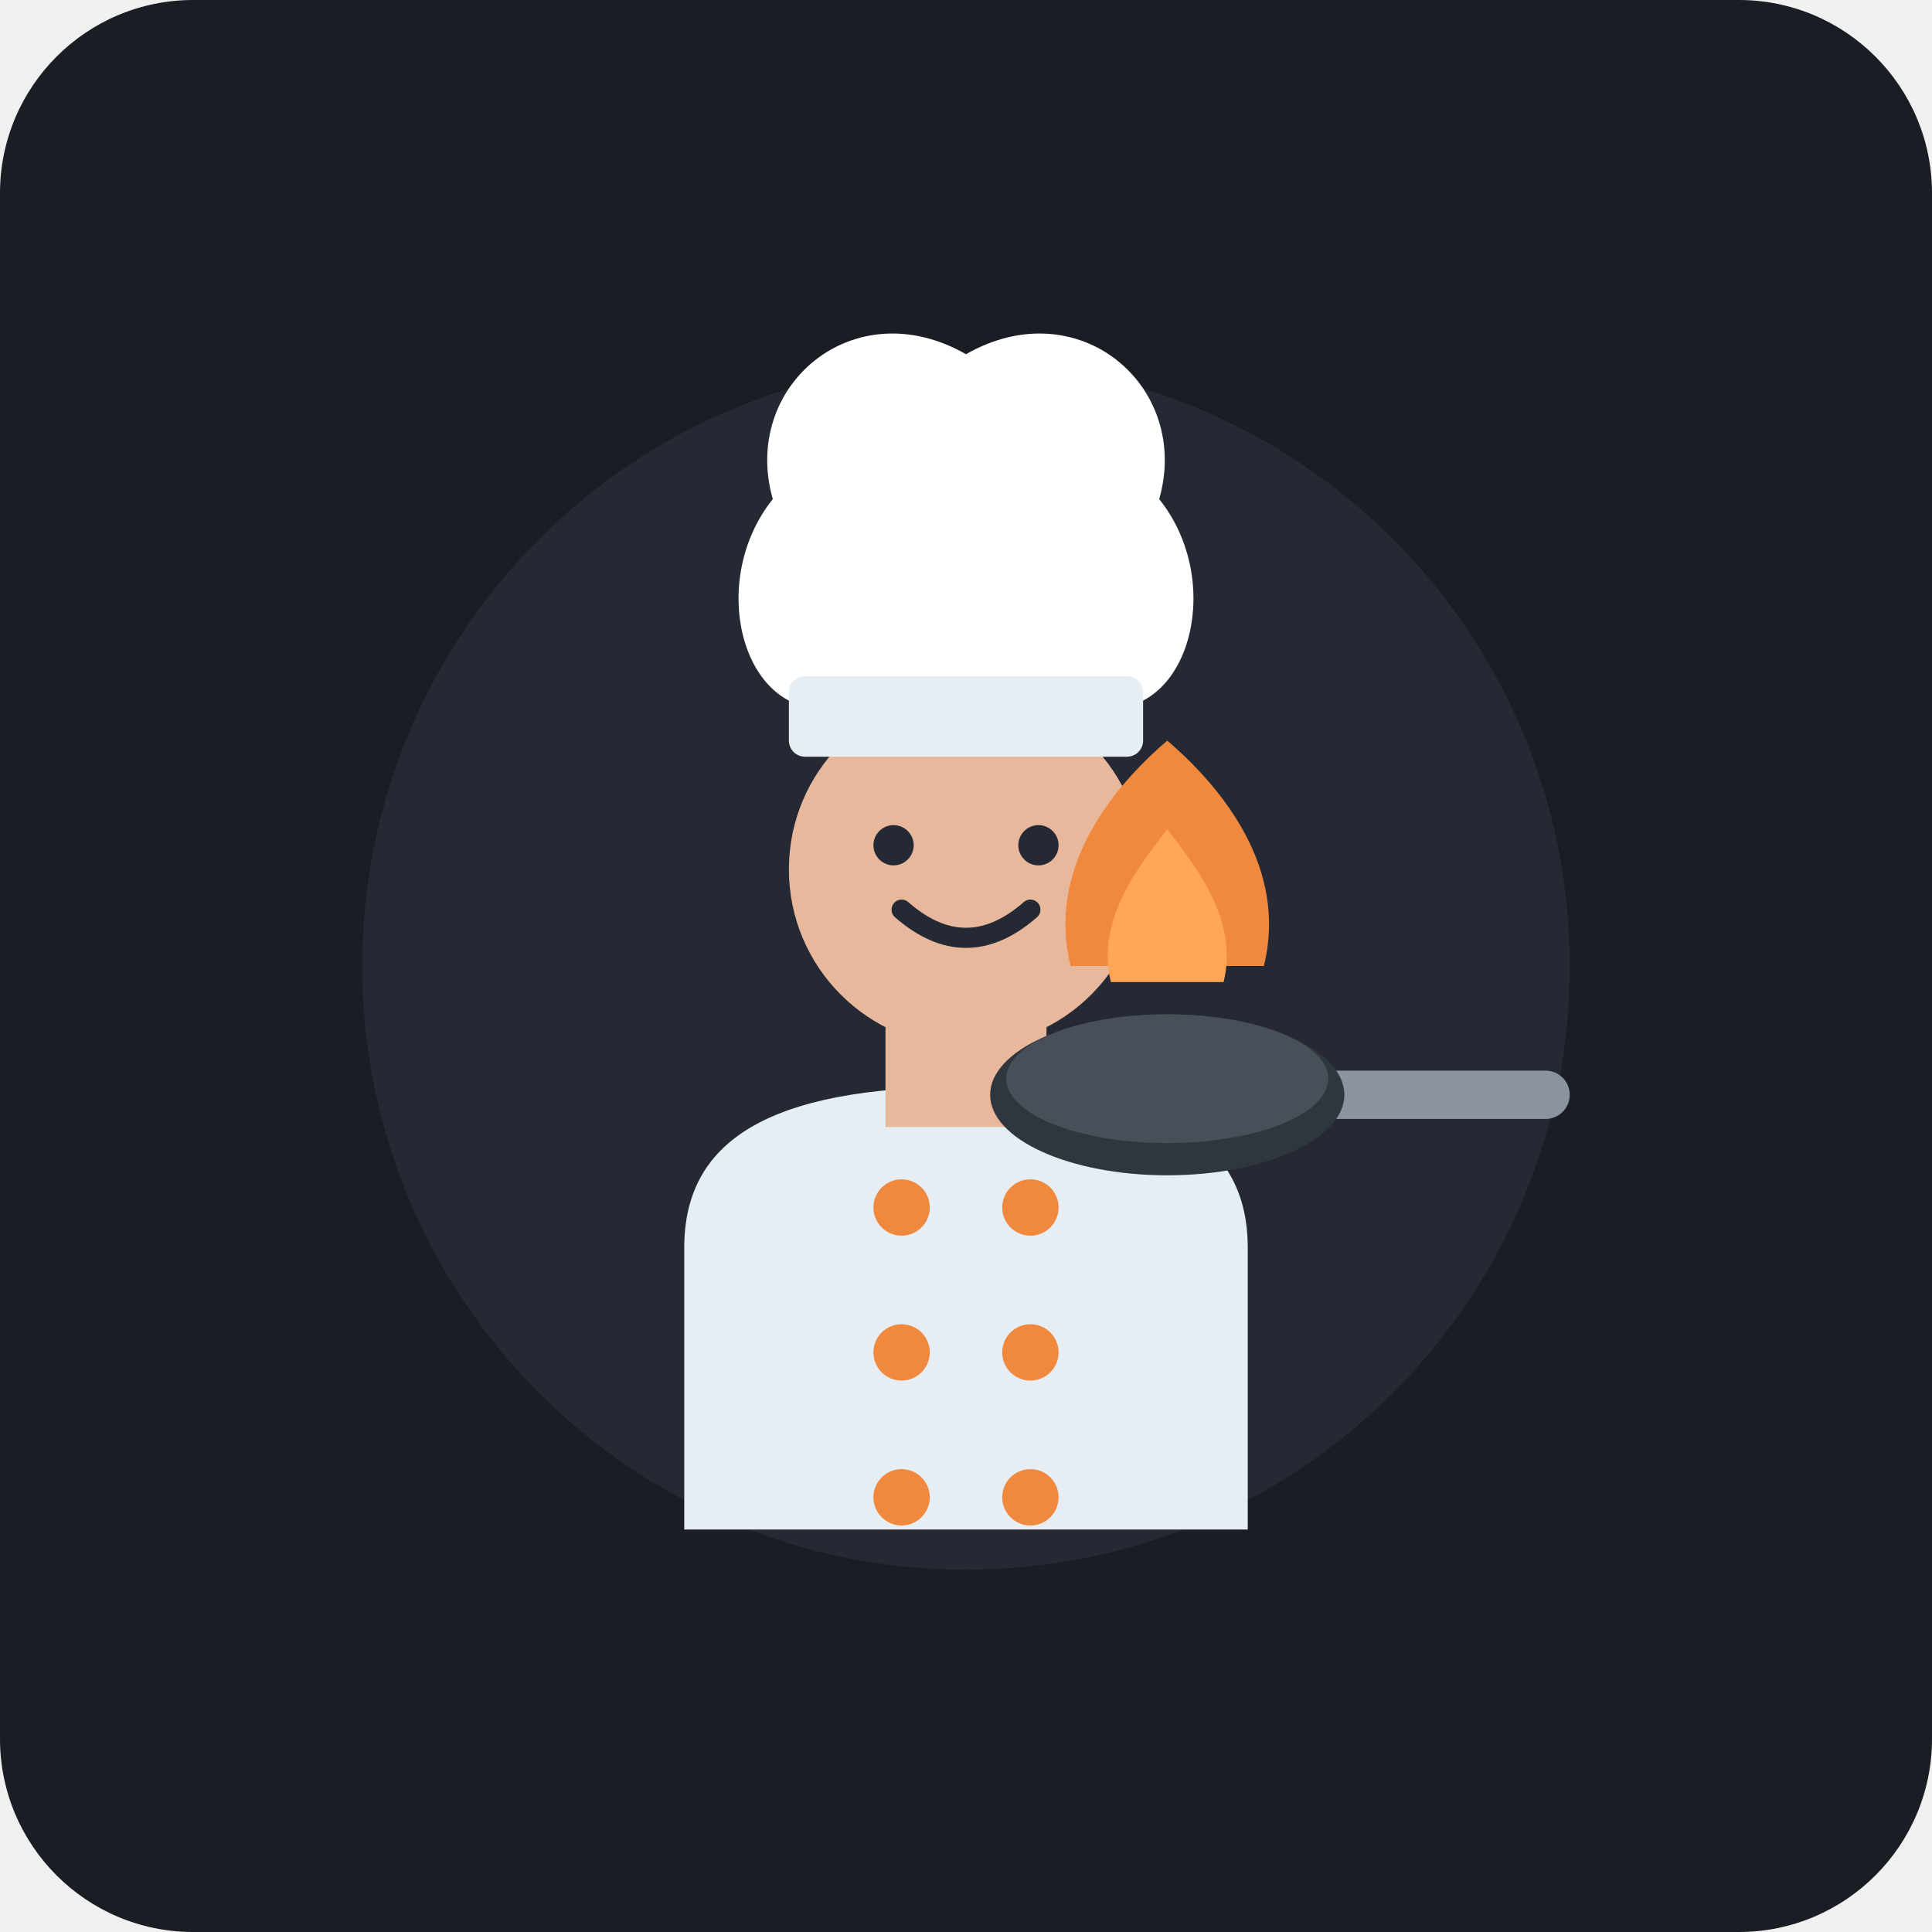
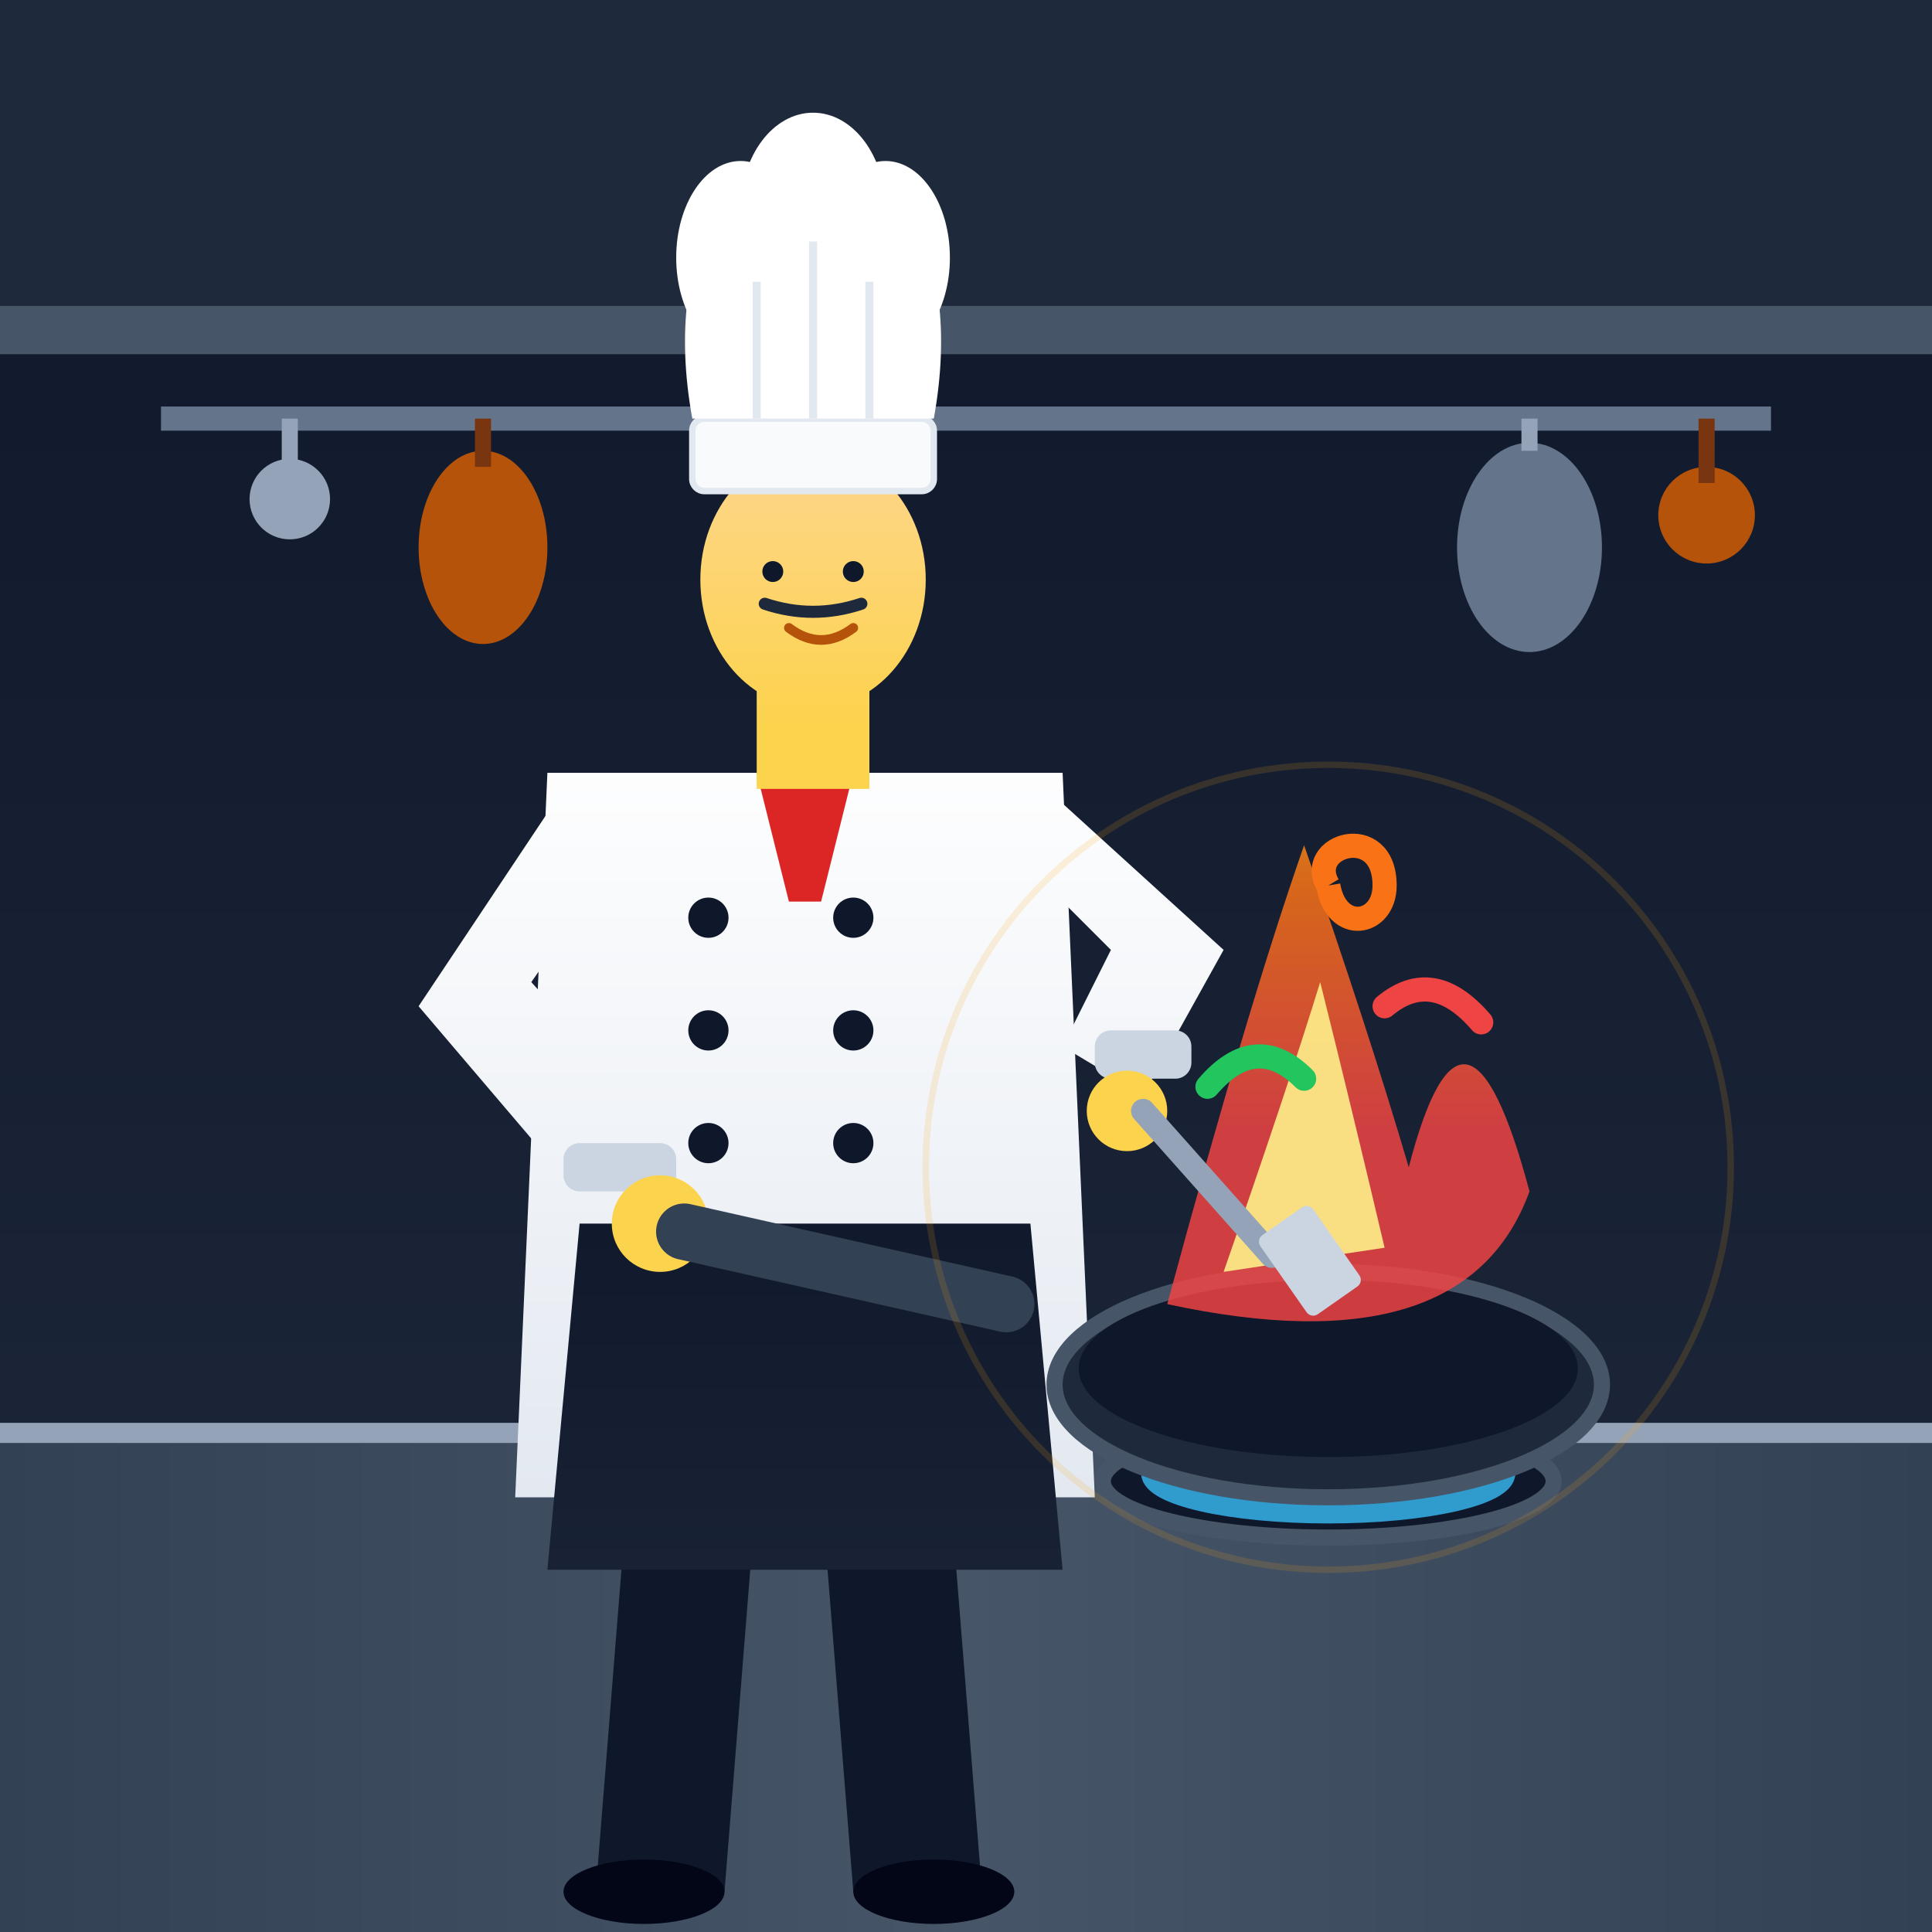
<svg xmlns="http://www.w3.org/2000/svg" viewBox="0 0 240 240">
-   <rect width="240" height="240" rx="24" fill="#1A1D24" />
-   <circle cx="120" cy="120" r="75" fill="#242933" />
-   <g id="chef-chushi">
-     <path d="M 85 190 L 85 155 C 85 142, 95 135, 120 135 C 145 135, 155 142, 155 155 L 155 190 Z" fill="#E6EDF3" />
-     <circle cx="112" cy="150" r="3.5" fill="#F0883E" />
-     <circle cx="128" cy="150" r="3.5" fill="#F0883E" />
-     <circle cx="112" cy="168" r="3.5" fill="#F0883E" />
-     <circle cx="128" cy="168" r="3.5" fill="#F0883E" />
-     <circle cx="112" cy="186" r="3.5" fill="#F0883E" />
-     <circle cx="128" cy="186" r="3.5" fill="#F0883E" />
-     <rect x="110" y="125" width="20" height="15" fill="#E8B89D" />
-     <circle cx="120" cy="108" r="22" fill="#E8B89D" />
-     <path d="M 112 113 Q 120 120 128 113" fill="none" stroke="#242933" stroke-width="2.5" stroke-linecap="round" />
-     <circle cx="111" cy="105" r="2.5" fill="#242933" />
-     <circle cx="129" cy="105" r="2.5" fill="#242933" />
-     <path d="M 102 88 C 92 88, 88 72, 96 62 C 92 48, 106 36, 120 44 C 134 36, 148 48, 144 62 C 152 72, 148 88, 138 88 Z" fill="#FFFFFF" />
-     <rect x="98" y="84" width="44" height="10" rx="2" fill="#E6EDF3" />
-     <g transform="translate(145, 125)">
-       <rect x="15" y="8" width="35" height="6" rx="3" fill="#8B949E" />
-       <ellipse cx="0" cy="11" rx="22" ry="10" fill="#30363D" />
-       <ellipse cx="0" cy="9" rx="20" ry="8" fill="#484F58" />
-     </g>
-     <path d="M 133 120 C 130 108, 138 98, 145 92 C 152 98, 160 108, 157 120 Z" fill="#F0883E" />
-     <path d="M 138 122 C 136 114, 142 107, 145 103 C 148 107, 154 114, 152 122 Z" fill="#FFA657" />
-   </g>
+   <defs>
+     <linearGradient id="kitchenBg" x1="0" y1="0" x2="0" y2="240" gradientUnits="userSpaceOnUse">
+       <stop offset="0%" stop-color="#0f172a" />
+       <stop offset="100%" stop-color="#1e293b" />
+     </linearGradient>
+     <linearGradient id="steelWall" x1="0" y1="0" x2="240" y2="0" gradientUnits="userSpaceOnUse">
+       <stop offset="0%" stop-color="#334155" />
+       <stop offset="50%" stop-color="#475569" />
+       <stop offset="100%" stop-color="#334155" />
+     </linearGradient>
+     <linearGradient id="chefJacket" x1="0" y1="90" x2="0" y2="190" gradientUnits="userSpaceOnUse">
+       <stop offset="0%" stop-color="#ffffff" />
+       <stop offset="100%" stop-color="#e2e8f0" />
+     </linearGradient>
+     <linearGradient id="chefApron" x1="0" y1="140" x2="0" y2="230" gradientUnits="userSpaceOnUse">
+       <stop offset="0%" stop-color="#0f172a" />
+       <stop offset="100%" stop-color="#1e293b" />
+     </linearGradient>
+     <linearGradient id="skinChef" x1="0" y1="40" x2="0" y2="90" gradientUnits="userSpaceOnUse">
+       <stop offset="0%" stop-color="#fed7aa" />
+       <stop offset="100%" stop-color="#fcd34d" />
+     </linearGradient>
+     <linearGradient id="flameGrad" x1="0" y1="140" x2="0" y2="80" gradientUnits="userSpaceOnUse">
+       <stop offset="0%" stop-color="#ef4444" />
+       <stop offset="50%" stop-color="#f97316" />
+       <stop offset="100%" stop-color="#facc15" />
+     </linearGradient>
+   </defs>
+   <rect width="240" height="240" rx="24" fill="url(#kitchenBg)" />
+   <rect x="0" y="0" width="240" height="40" fill="#1e293b" />
+   <rect x="0" y="38" width="240" height="6" fill="#475569" />
+   <line x1="20" y1="52" x2="220" y2="52" stroke="#64748b" stroke-width="3" />
+   <circle cx="36" cy="62" r="5" fill="#94a3b8" />
+   <line x1="36" y1="52" x2="36" y2="62" stroke="#94a3b8" stroke-width="2" />
+   <ellipse cx="60" cy="68" rx="8" ry="12" fill="#b45309" />
+   <line x1="60" y1="52" x2="60" y2="58" stroke="#78350f" stroke-width="2" />
+   <ellipse cx="190" cy="68" rx="9" ry="13" fill="#64748b" />
+   <line x1="190" y1="52" x2="190" y2="56" stroke="#94a3b8" stroke-width="2" />
+   <circle cx="212" cy="64" r="6" fill="#b45309" />
+   <line x1="212" y1="52" x2="212" y2="60" stroke="#78350f" stroke-width="2" />
+   <rect x="0" y="178" width="240" height="62" fill="url(#steelWall)" />
+   <line x1="0" y1="178" x2="240" y2="178" stroke="#94a3b8" stroke-width="2.5" />
+   <ellipse cx="165" cy="184" rx="28" ry="7" fill="#0f172a" stroke="#475569" stroke-width="2" />
+   <ellipse cx="165" cy="183" rx="22" ry="5" fill="none" stroke="#38bdf8" stroke-width="2.5" opacity="0.8" />
+   <path d="M78 185 L74 235 L90 235 L94 185 Z" fill="#0f172a" />
+   <path d="M102 185 L106 235 L122 235 L118 185 Z" fill="#0f172a" />
+   <ellipse cx="80" cy="235" rx="10" ry="4" fill="#020617" />
+   <ellipse cx="116" cy="235" rx="10" ry="4" fill="#020617" />
+   <path d="M68 96 L132 96 L136 186 L64 186 Z" fill="url(#chefJacket)" />
+   <path d="M72 152 L128 152 L132 195 L68 195 Z" fill="url(#chefApron)" />
+   <polygon points="94,96 106,96 102,112 98,112" fill="#dc2626" />
+   <circle cx="88" cy="114" r="2.5" fill="#0f172a" />
+   <circle cx="106" cy="114" r="2.5" fill="#0f172a" />
+   <circle cx="88" cy="128" r="2.5" fill="#0f172a" />
+   <circle cx="106" cy="128" r="2.5" fill="#0f172a" />
+   <circle cx="88" cy="142" r="2.5" fill="#0f172a" />
+   <circle cx="106" cy="142" r="2.5" fill="#0f172a" />
+   <path d="M70 98 L52 125 L75 152 L84 142 L66 122 L80 102 Z" fill="url(#chefJacket)" />
+   <rect x="70" y="142" width="14" height="6" rx="2" fill="#cbd5e1" />
+   <circle cx="82" cy="152" r="6" fill="url(#skinChef)" />
+   <path d="M85 153 L125 162" stroke="#334155" stroke-width="7" stroke-linecap="round" />
+   <ellipse cx="165" cy="172" rx="34" ry="14" fill="#1e293b" stroke="#475569" stroke-width="2" />
+   <ellipse cx="165" cy="170" rx="31" ry="11" fill="#0f172a" />
+   <path d="M145 162 Q155 125 162 105 Q170 128 175 145 Q182 118 190 148 Q182 170 145 162 Z" fill="url(#flameGrad)" opacity="0.85" />
+   <path d="M152 158 Q160 135 164 122 Q168 138 172 155 Z" fill="#fef08a" opacity="0.9" />
+   <path d="M150 135 Q156 128 162 134" stroke="#22c55e" stroke-width="3" stroke-linecap="round" fill="none" />
+   <path d="M172 125 Q178 120 184 127" stroke="#ef4444" stroke-width="3" stroke-linecap="round" fill="none" />
+   <path d="M165 110 C162 105, 172 102, 172 110 C172 115, 166 116, 165 110" stroke="#f97316" stroke-width="3" fill="none" />
+   <path d="M130 98 L152 118 L142 136 L132 130 L138 118 L122 102 Z" fill="url(#chefJacket)" />
+   <rect x="136" y="128" width="12" height="6" rx="2" fill="#cbd5e1" />
+   <circle cx="140" cy="138" r="5" fill="url(#skinChef)" />
+   <line x1="142" y1="138" x2="158" y2="156" stroke="#94a3b8" stroke-width="3" stroke-linecap="round" />
+   <rect x="156" y="154" width="8" height="12" rx="1" fill="#cbd5e1" transform="rotate(-35 156 154)" />
+   <rect x="94" y="82" width="14" height="16" fill="url(#skinChef)" />
+   <ellipse cx="101" cy="72" rx="14" ry="16" fill="url(#skinChef)" />
+   <circle cx="96" cy="71" r="1.3" fill="#0f172a" />
+   <circle cx="106" cy="71" r="1.3" fill="#0f172a" />
+   <path d="M98 78 Q102 81 106 78" fill="none" stroke="#b45309" stroke-width="1.2" stroke-linecap="round" />
+   <path d="M95 75 Q101 77 107 75" fill="none" stroke="#1e293b" stroke-width="1.5" stroke-linecap="round" />
+   <rect x="86" y="52" width="30" height="9" rx="1.5" fill="#f8fafc" stroke="#e2e8f0" stroke-width="0.8" />
+   <path d="M86 52 C82 30, 92 18, 101 18 C110 18, 120 30, 116 52 Z" fill="#ffffff" />
+   <ellipse cx="92" cy="32" rx="8" ry="12" fill="#ffffff" />
+   <ellipse cx="101" cy="26" rx="9" ry="12" fill="#ffffff" />
+   <ellipse cx="110" cy="32" rx="8" ry="12" fill="#ffffff" />
+   <line x1="94" y1="35" x2="94" y2="52" stroke="#e2e8f0" stroke-width="1" />
+   <line x1="101" y1="30" x2="101" y2="52" stroke="#e2e8f0" stroke-width="1" />
+   <line x1="108" y1="35" x2="108" y2="52" stroke="#e2e8f0" stroke-width="1" />
+   <circle cx="165" cy="145" r="50" fill="none" stroke="#f59e0b" stroke-width="0.8" opacity="0.15" />
</svg>
